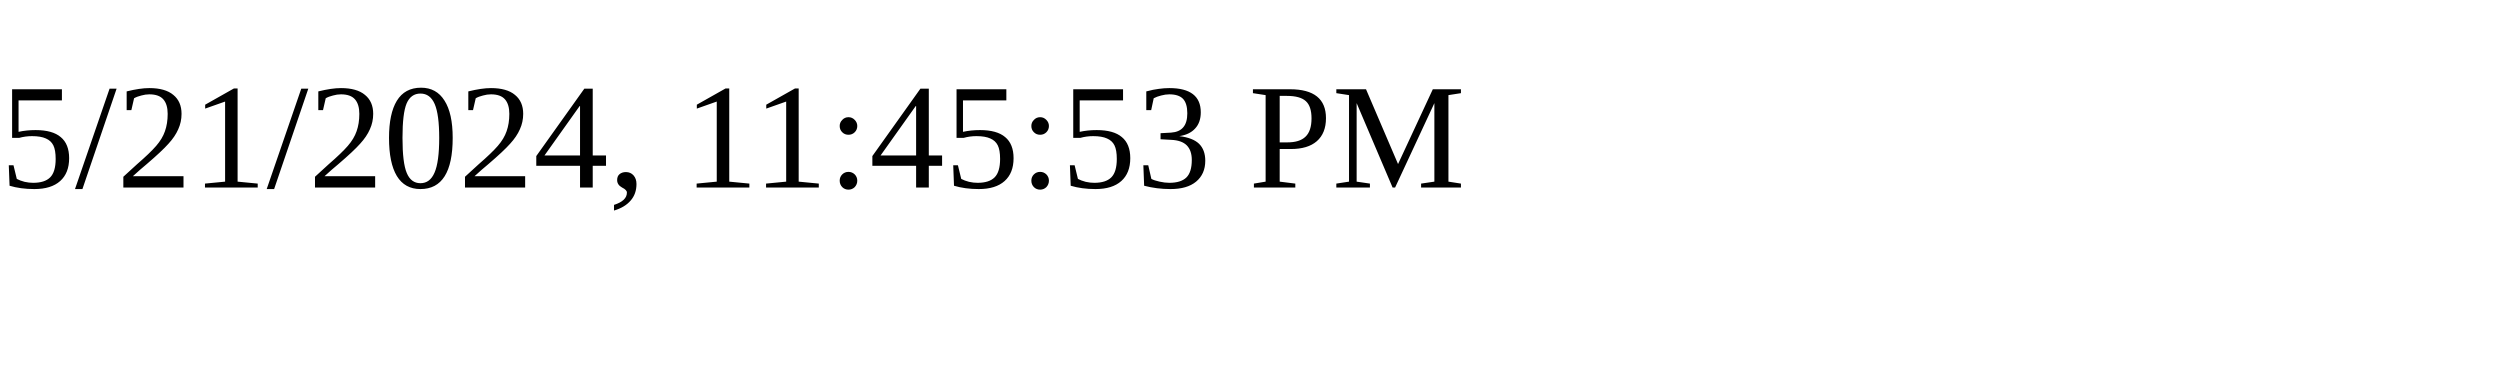
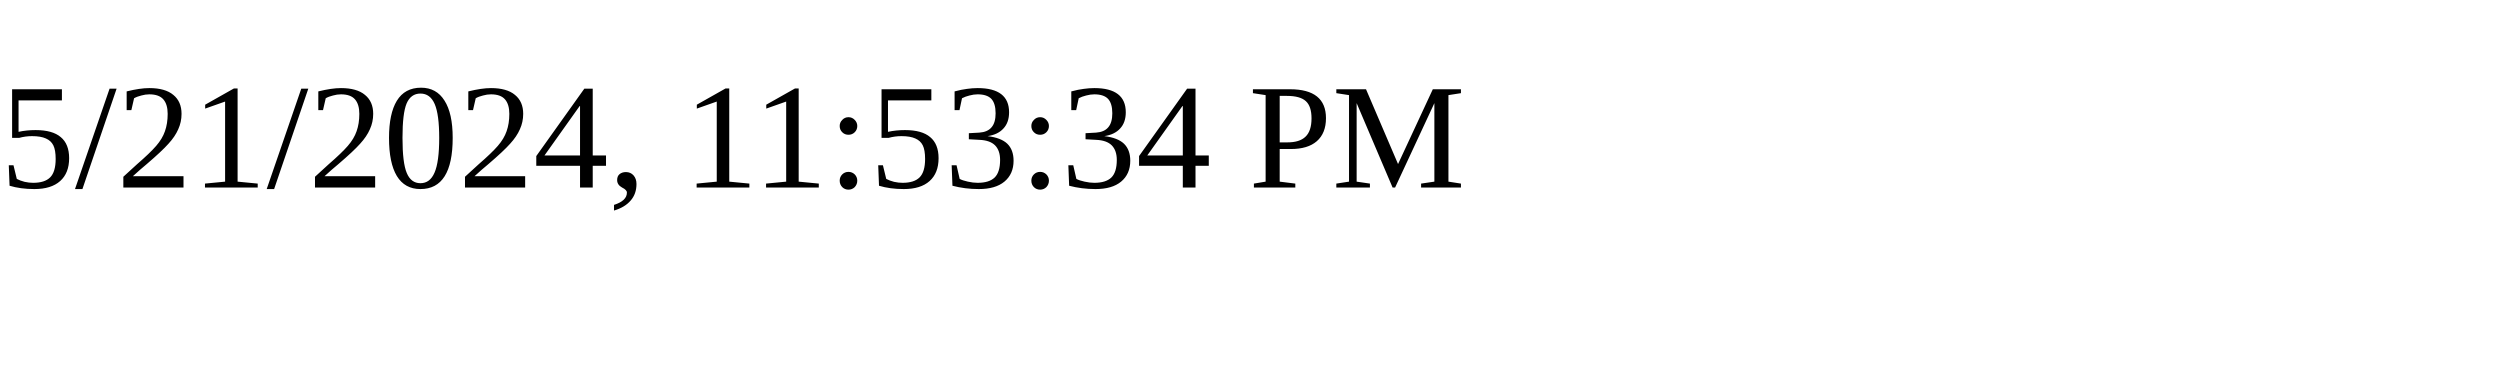
<svg xmlns="http://www.w3.org/2000/svg" height="30" width="200">
-   <text x="0" y="15">5/21/2024, 11:45:53 PM</text>
+   <text x="0" y="15">5/21/2024, 11:53:34 PM</text>
</svg>
